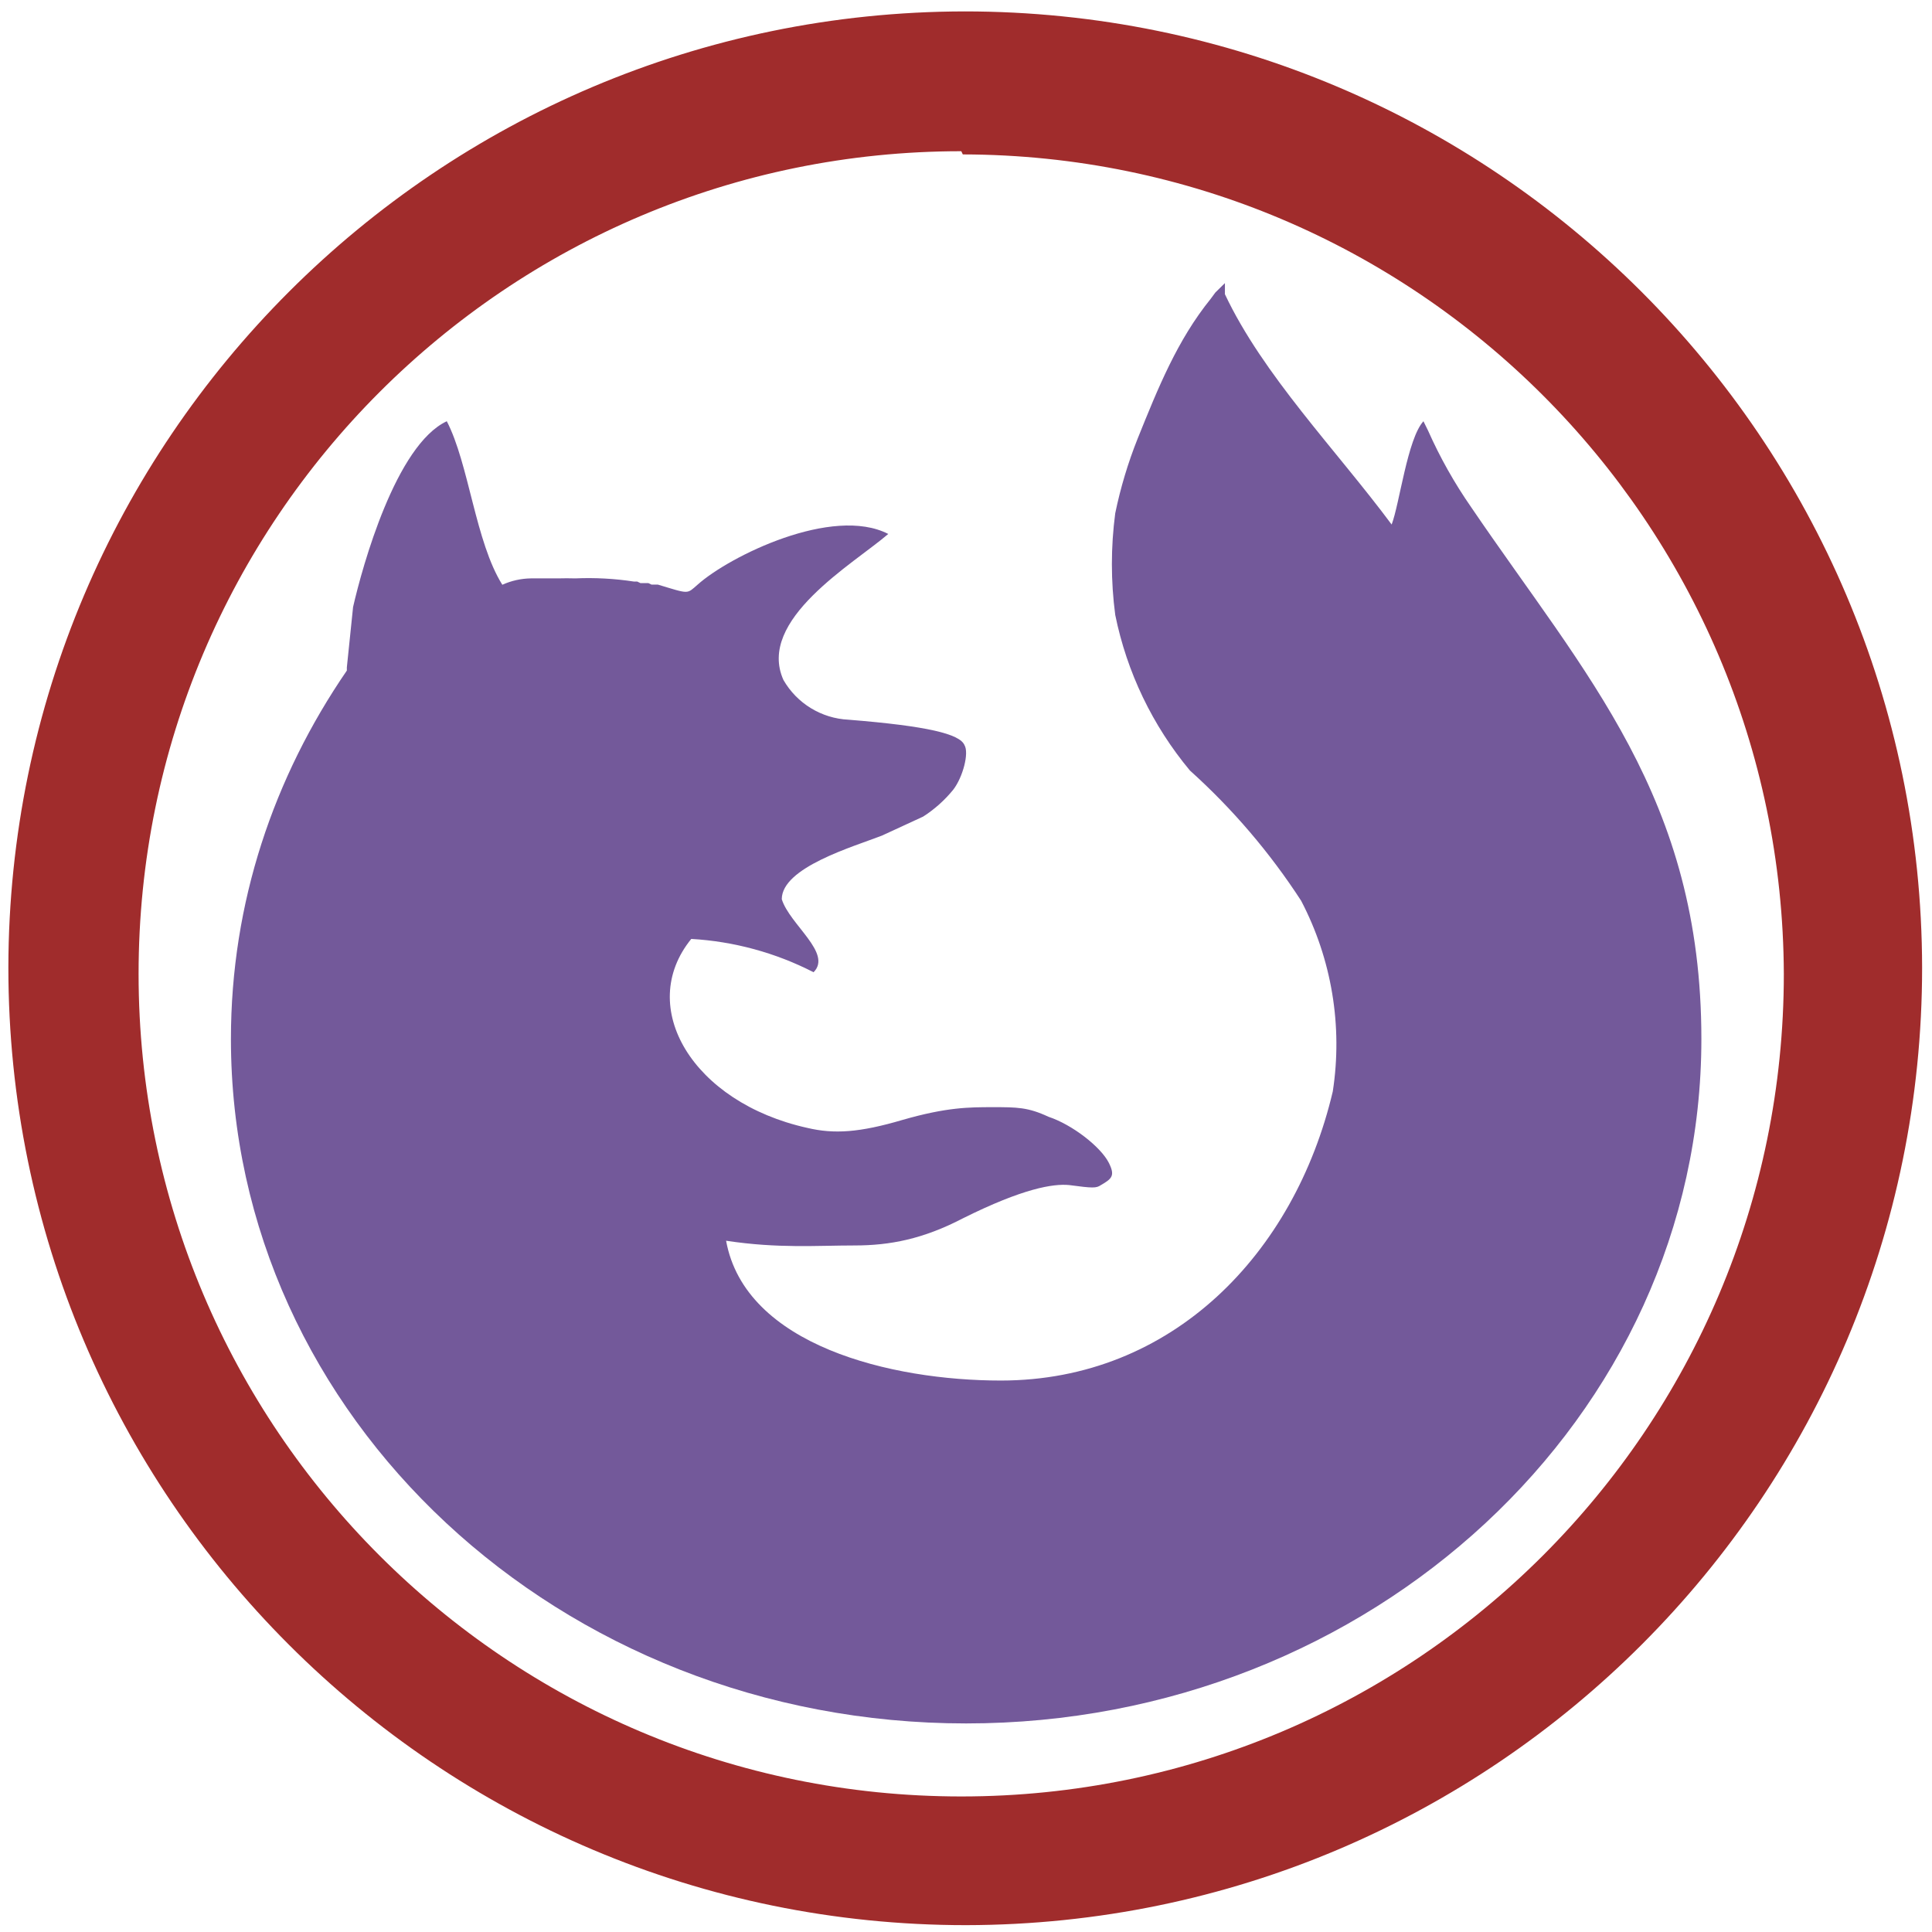
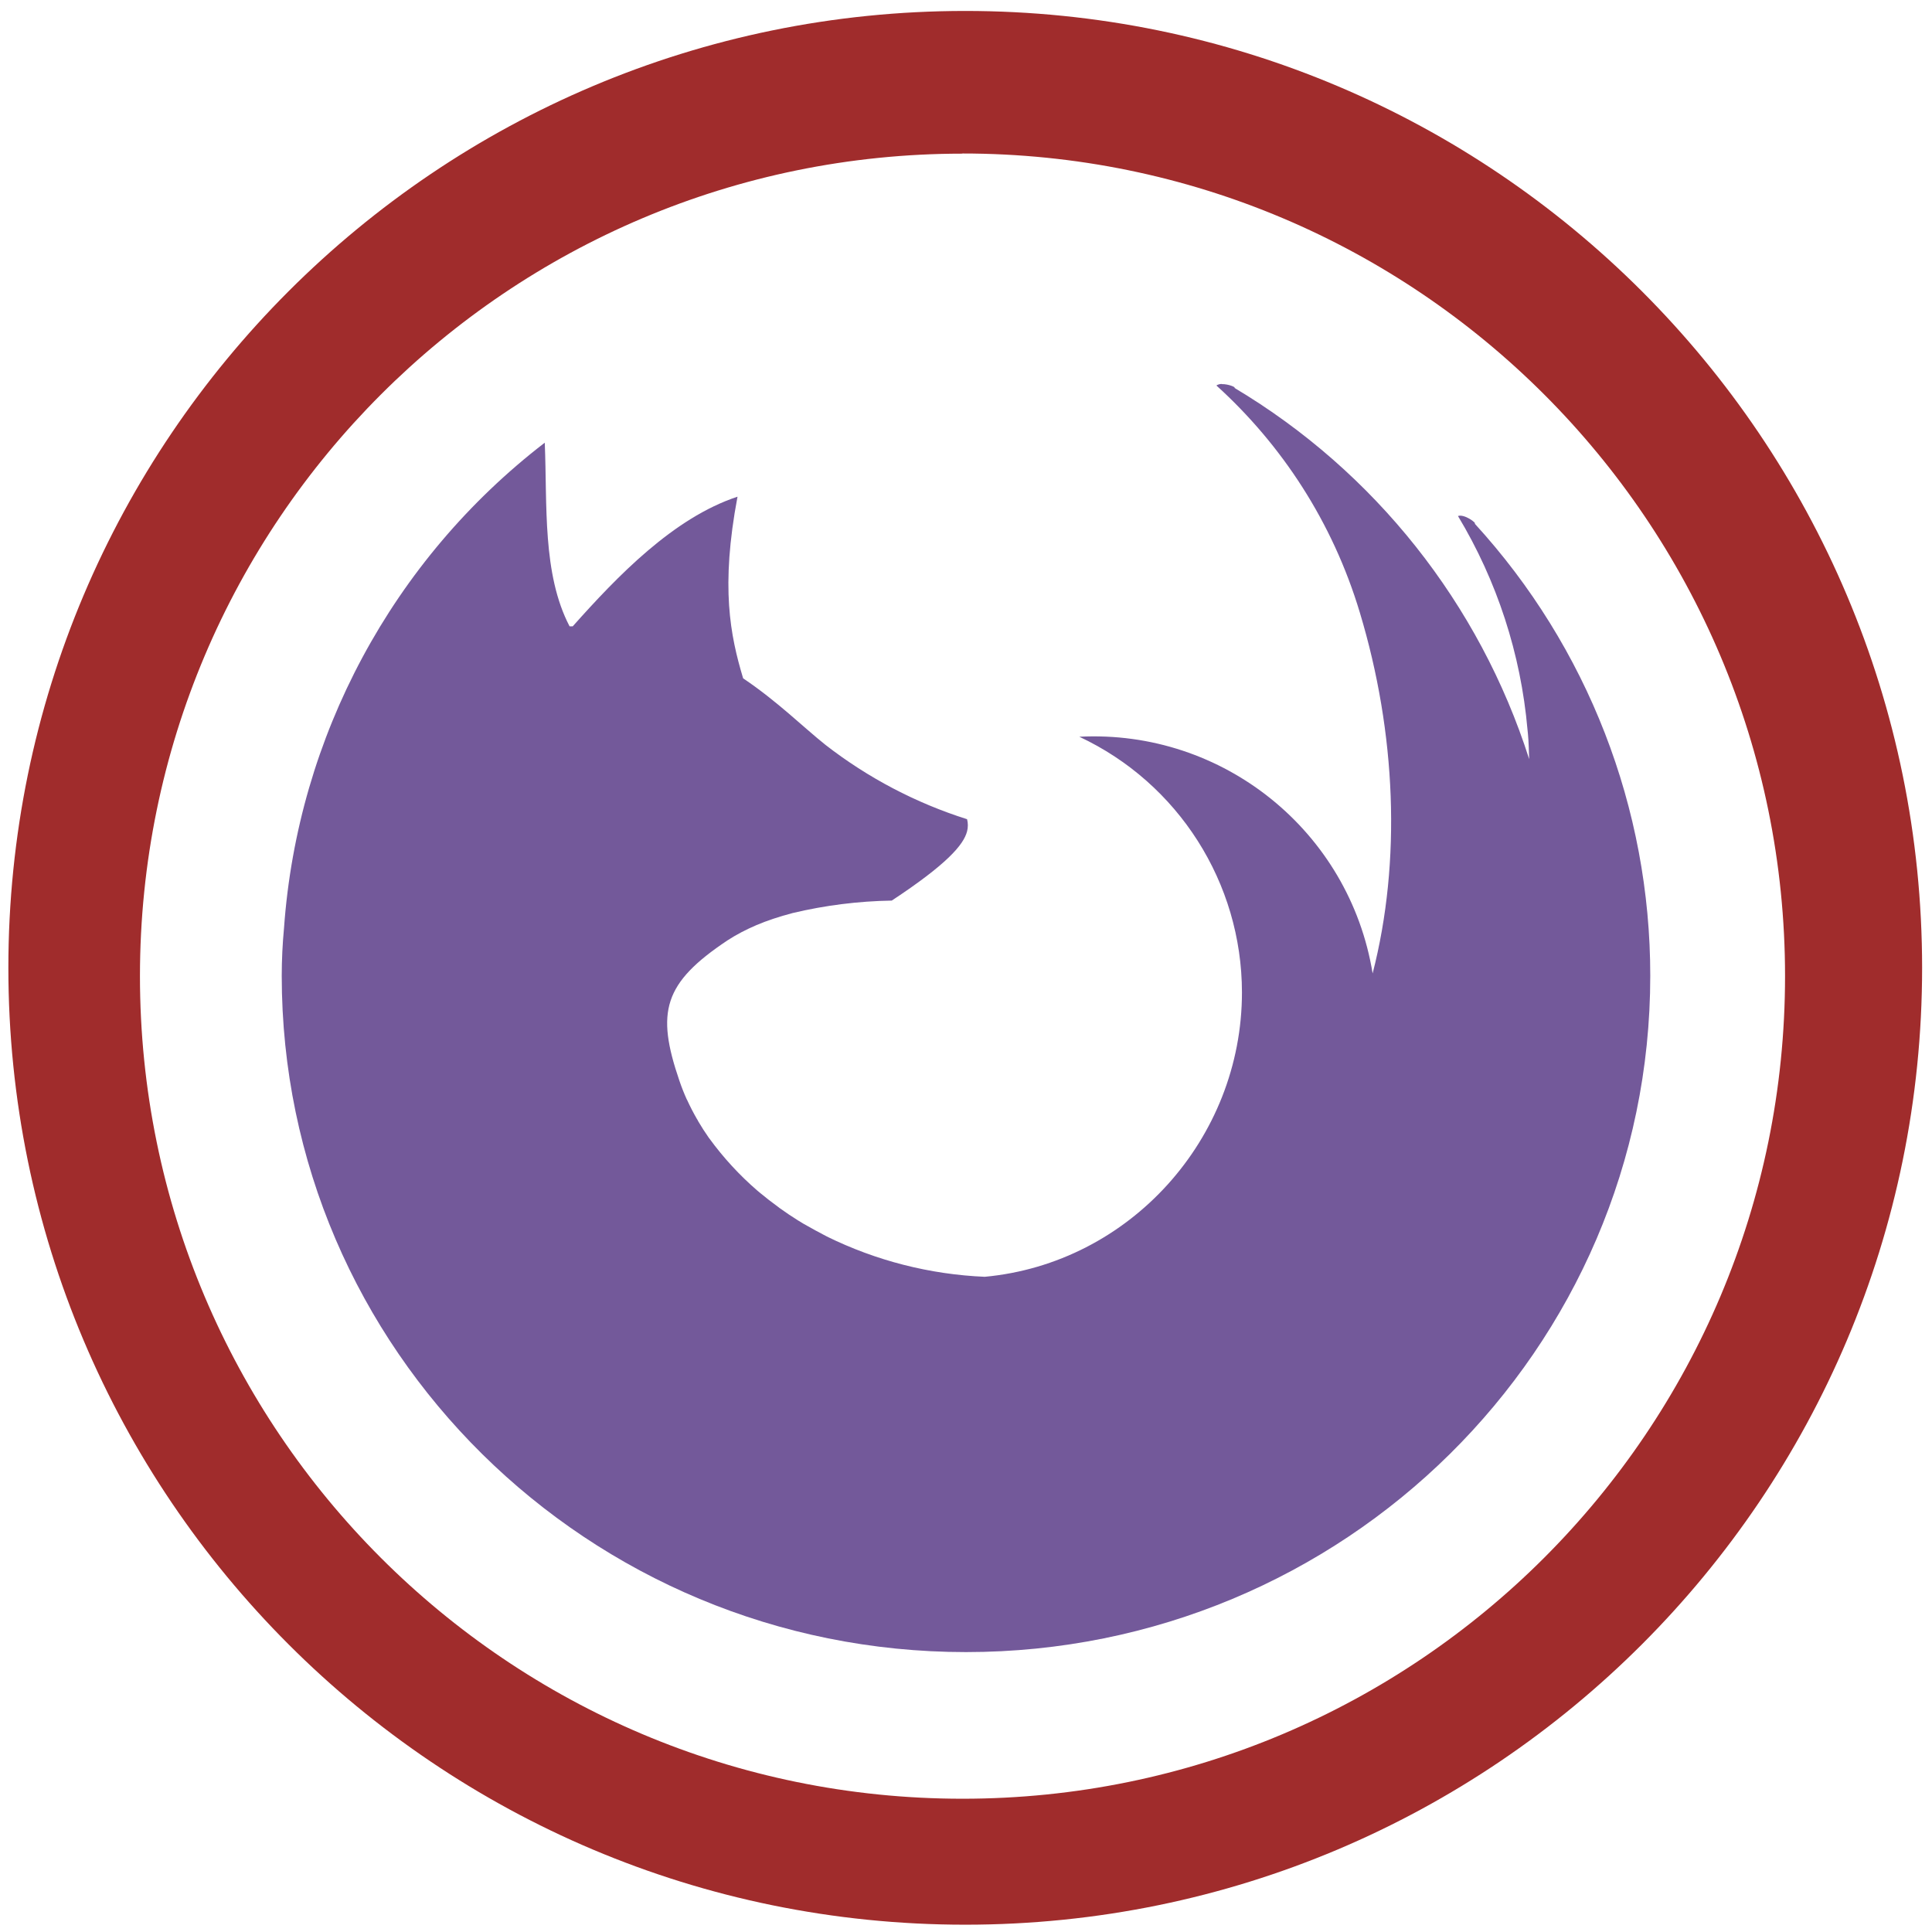
<svg xmlns="http://www.w3.org/2000/svg" width="48" height="48" viewBox="0 0 12.7 12.7" version="1.1" id="svg6">
  <defs id="defs10" />
-   <path d="M 6.34,0.075 A 6.295,6.295 0 0 0 0.055,6.36 6.295,6.295 0 0 0 6.35,12.655 6.295,6.295 0 0 0 12.635,6.36 6.295,6.295 0 0 0 6.34,0.075 Z M 6.329,1.015 A 5.407,5.407 0 0 1 11.726,6.402 5.407,5.407 0 0 1 6.319,11.809 5.407,5.407 0 0 1 0.911,6.402 5.407,5.407 0 0 1 6.319,0.994 Z" id="path2" style="fill:#a02c2c;stroke-width:1.044" />
-   <path d="m 8.052,1.861 v 0.073 c 0.251,0.532 0.731,1.023 1.096,1.514 C 9.2,3.312 9.252,2.884 9.357,2.769 l 0.031,0.063 a 3.048,3.048 0 0 0 0.282,0.501 c 0.752,1.107 1.514,1.91 1.514,3.497 0,2.485 -2.171,4.499 -4.833,4.499 -2.672,0 -4.833,-2.015 -4.833,-4.499 0,-0.898 0.282,-1.722 0.762,-2.422 V 4.387 L 2.321,3.99 C 2.383,3.719 2.603,2.925 2.937,2.769 3.083,3.051 3.125,3.562 3.302,3.844 a 0.47,0.47 0 0 1 0.188,-0.042 h 0.021 a 0.595,0.595 0 0 1 0.042,0 H 3.667 a 2.004,2.004 0 0 1 0.115,0 1.983,1.983 0 0 1 0.386,0.021 h 0.021 l 0.021,0.01 h 0.052 l 0.021,0.01 h 0.042 c 0.209,0.063 0.188,0.063 0.261,0 C 4.795,3.656 5.473,3.322 5.839,3.51 5.609,3.708 4.972,4.074 5.15,4.47 A 0.522,0.522 0 0 0 5.578,4.731 c 0.522,0.042 0.731,0.094 0.762,0.167 0.031,0.052 -0.01,0.209 -0.073,0.292 A 0.835,0.835 0 0 1 6.068,5.368 L 5.797,5.493 C 5.609,5.566 5.139,5.702 5.139,5.911 5.191,6.078 5.473,6.266 5.348,6.391 a 2.015,2.015 0 0 0 -0.804,-0.219 c -0.365,0.449 0.01,1.075 0.762,1.242 0.177,0.042 0.344,0.031 0.626,-0.052 0.292,-0.084 0.438,-0.084 0.595,-0.084 0.157,0 0.23,0 0.365,0.063 0.157,0.052 0.344,0.198 0.397,0.303 0.042,0.084 0.021,0.104 -0.052,0.146 -0.031,0.021 -0.052,0.021 -0.209,0 C 6.924,7.78 6.726,7.811 6.329,8.009 6.068,8.145 5.849,8.187 5.619,8.187 c -0.251,0 -0.501,0.021 -0.846,-0.031 0.125,0.689 1.086,0.919 1.806,0.919 1.127,0 1.931,-0.835 2.182,-1.9 A 2.036,2.036 0 0 0 8.553,5.921 4.301,4.301 0 0 0 7.822,5.065 2.317,2.317 0 0 1 7.331,4.042 a 2.547,2.547 0 0 1 0,-0.668 A 2.923,2.923 0 0 1 7.478,2.884 C 7.613,2.549 7.739,2.236 7.958,1.965 l 0.031,-0.042 z" id="path4" style="opacity:0.75;fill:#442178;stroke-width:1.044" />
+   <path d="m 6.344,0.072 a 6.29,6.29 0 0 0 -6.289,6.29 6.29,6.29 0 0 0 6.29,6.29 6.29,6.29 0 0 0 6.29,-6.29 6.29,6.29 0 0 0 -6.291,-6.29 z M 6.326,1.009 A 5.407,5.407 0 0 1 11.734,6.416 5.407,5.407 0 0 1 6.326,11.824 5.407,5.407 0 0 1 0.92,6.416 5.407,5.407 0 0 1 6.326,1.01 Z" id="path2" style="fill:#a02c2c" />
+   <path d="m 8.032,2.524 a 0.063,0.063 0 0 0 -0.036,0.01 c 0.43,0.39 0.764,0.897 0.943,1.493 0.238,0.79 0.274,1.633 0.084,2.372 A 1.857,1.857 0 0 0 7.095,4.843 c 0.651,0.305 1.068,0.96 1.069,1.68 0,0.964 -0.739,1.782 -1.691,1.87 A 2.602,2.602 0 0 1 5.435,8.128 L 5.36,8.088 5.283,8.045 5.245,8.022 A 2.25,2.25 0 0 1 5.126,7.942 L 5.113,7.932 A 2.14,2.14 0 0 1 4.997,7.842 L 4.979,7.827 A 2.03,2.03 0 0 1 4.664,7.485 L 4.66,7.48 A 1.644,1.644 0 0 1 4.588,7.368 V 7.367 L 4.583,7.358 4.582,7.357 A 1.513,1.513 0 0 1 4.516,7.229 L 4.514,7.226 A 1.379,1.379 0 0 1 4.466,7.104 C 4.311,6.652 4.361,6.462 4.783,6.181 4.84,6.144 4.903,6.111 4.973,6.081 5.044,6.051 5.123,6.025 5.21,6.002 A 3.03,3.03 0 0 1 5.862,5.92 C 6.223,5.682 6.334,5.554 6.357,5.465 a 0.158,0.158 0 0 0 0,-0.08 2.98,2.98 0 0 1 -0.93,-0.488 C 5.28,4.78 5.111,4.611 4.885,4.459 4.8,4.176 4.736,3.859 4.848,3.265 4.427,3.404 4.058,3.788 3.765,4.117 H 3.744 C 3.564,3.772 3.598,3.32 3.581,2.91 A 4.422,4.422 0 0 0 1.867,6.1 3.385,3.385 0 0 0 1.852,6.414 c 0,2.456 2.014,4.446 4.498,4.446 2.484,0 4.498,-1.99 4.498,-4.446 A 4.4,4.4 0 0 0 9.694,3.442 C 9.71,3.441 9.627,3.377 9.584,3.392 a 3.28,3.28 0 0 1 0.457,1.404 l 0.003,0.029 c 0.005,0.054 0.006,0.11 0.008,0.165 A 4.4,4.4 0 0 0 8.115,2.55 C 8.126,2.546 8.075,2.524 8.032,2.525 Z" id="path4" style="opacity:0.75;fill:#442178" />
</svg>
